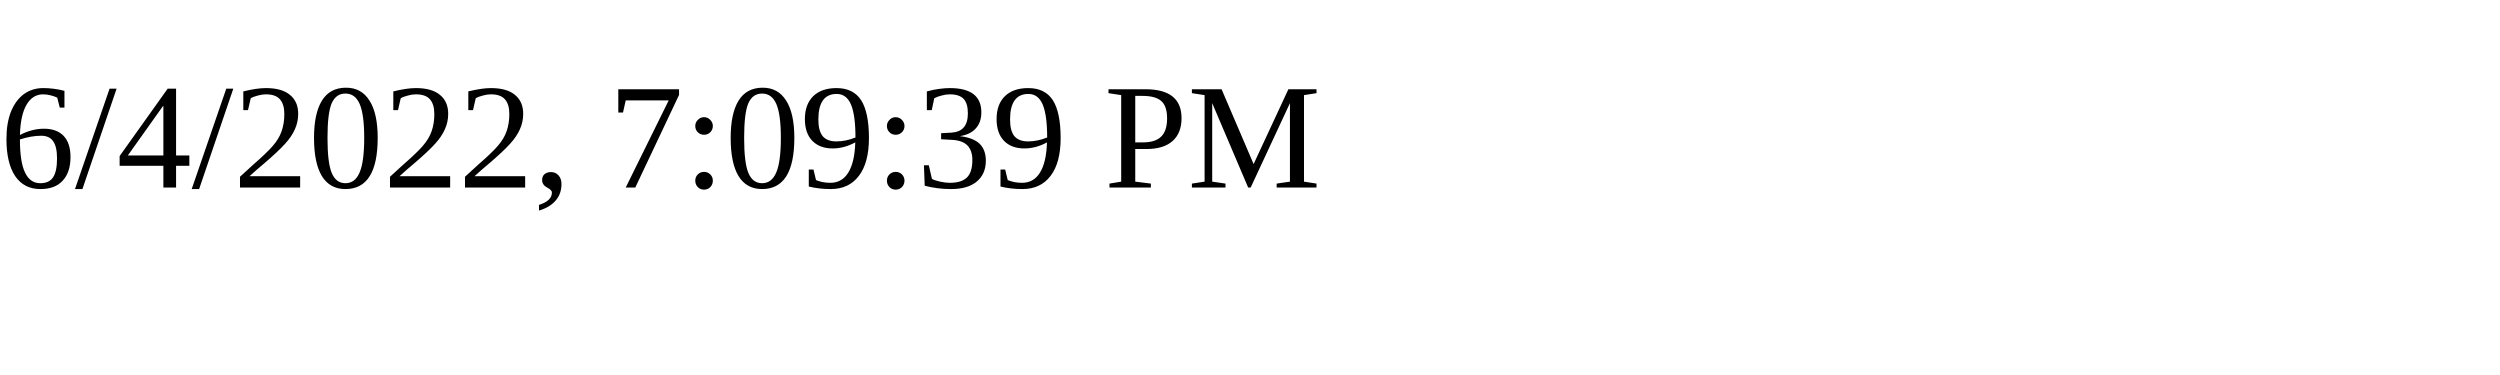
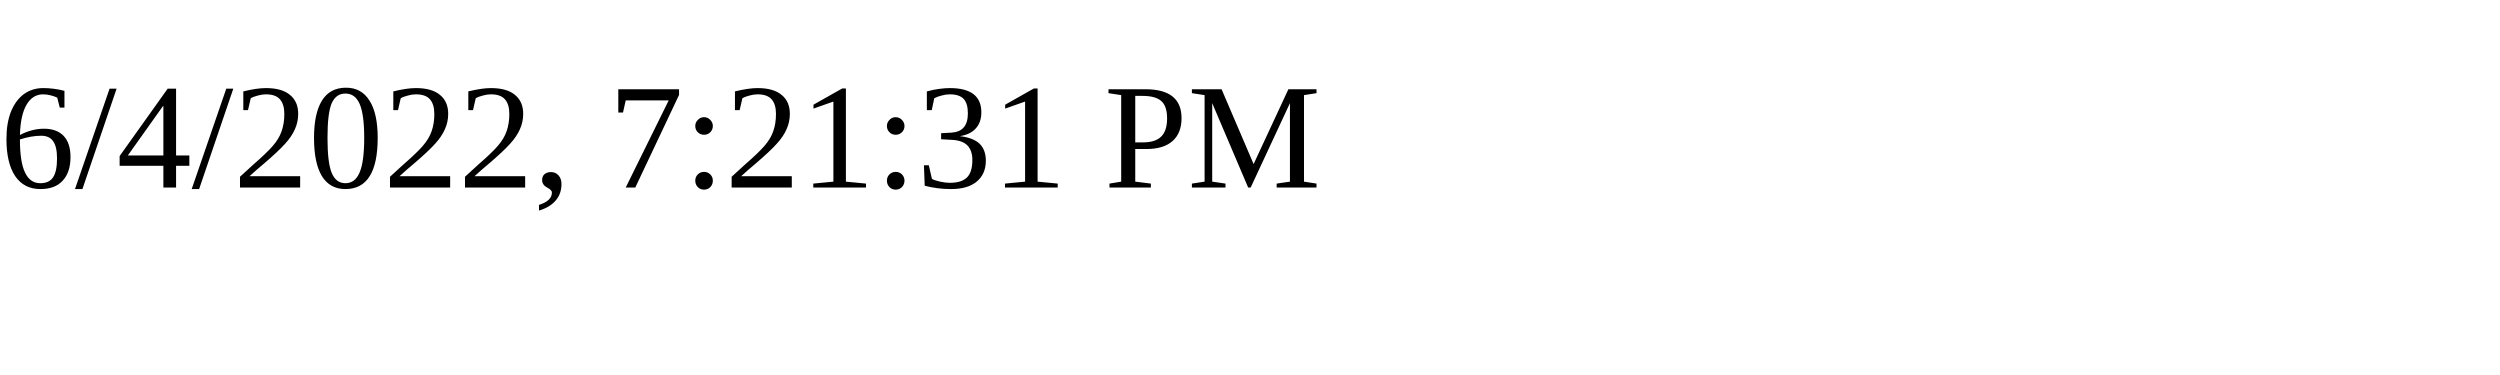
<svg xmlns="http://www.w3.org/2000/svg" height="30" width="200">
-   <text x="0" y="15">6/4/2022, 7:09:39 PM</text>
+   <text x="0" y="15">6/4/2022, 7:21:31 PM</text>
</svg>
